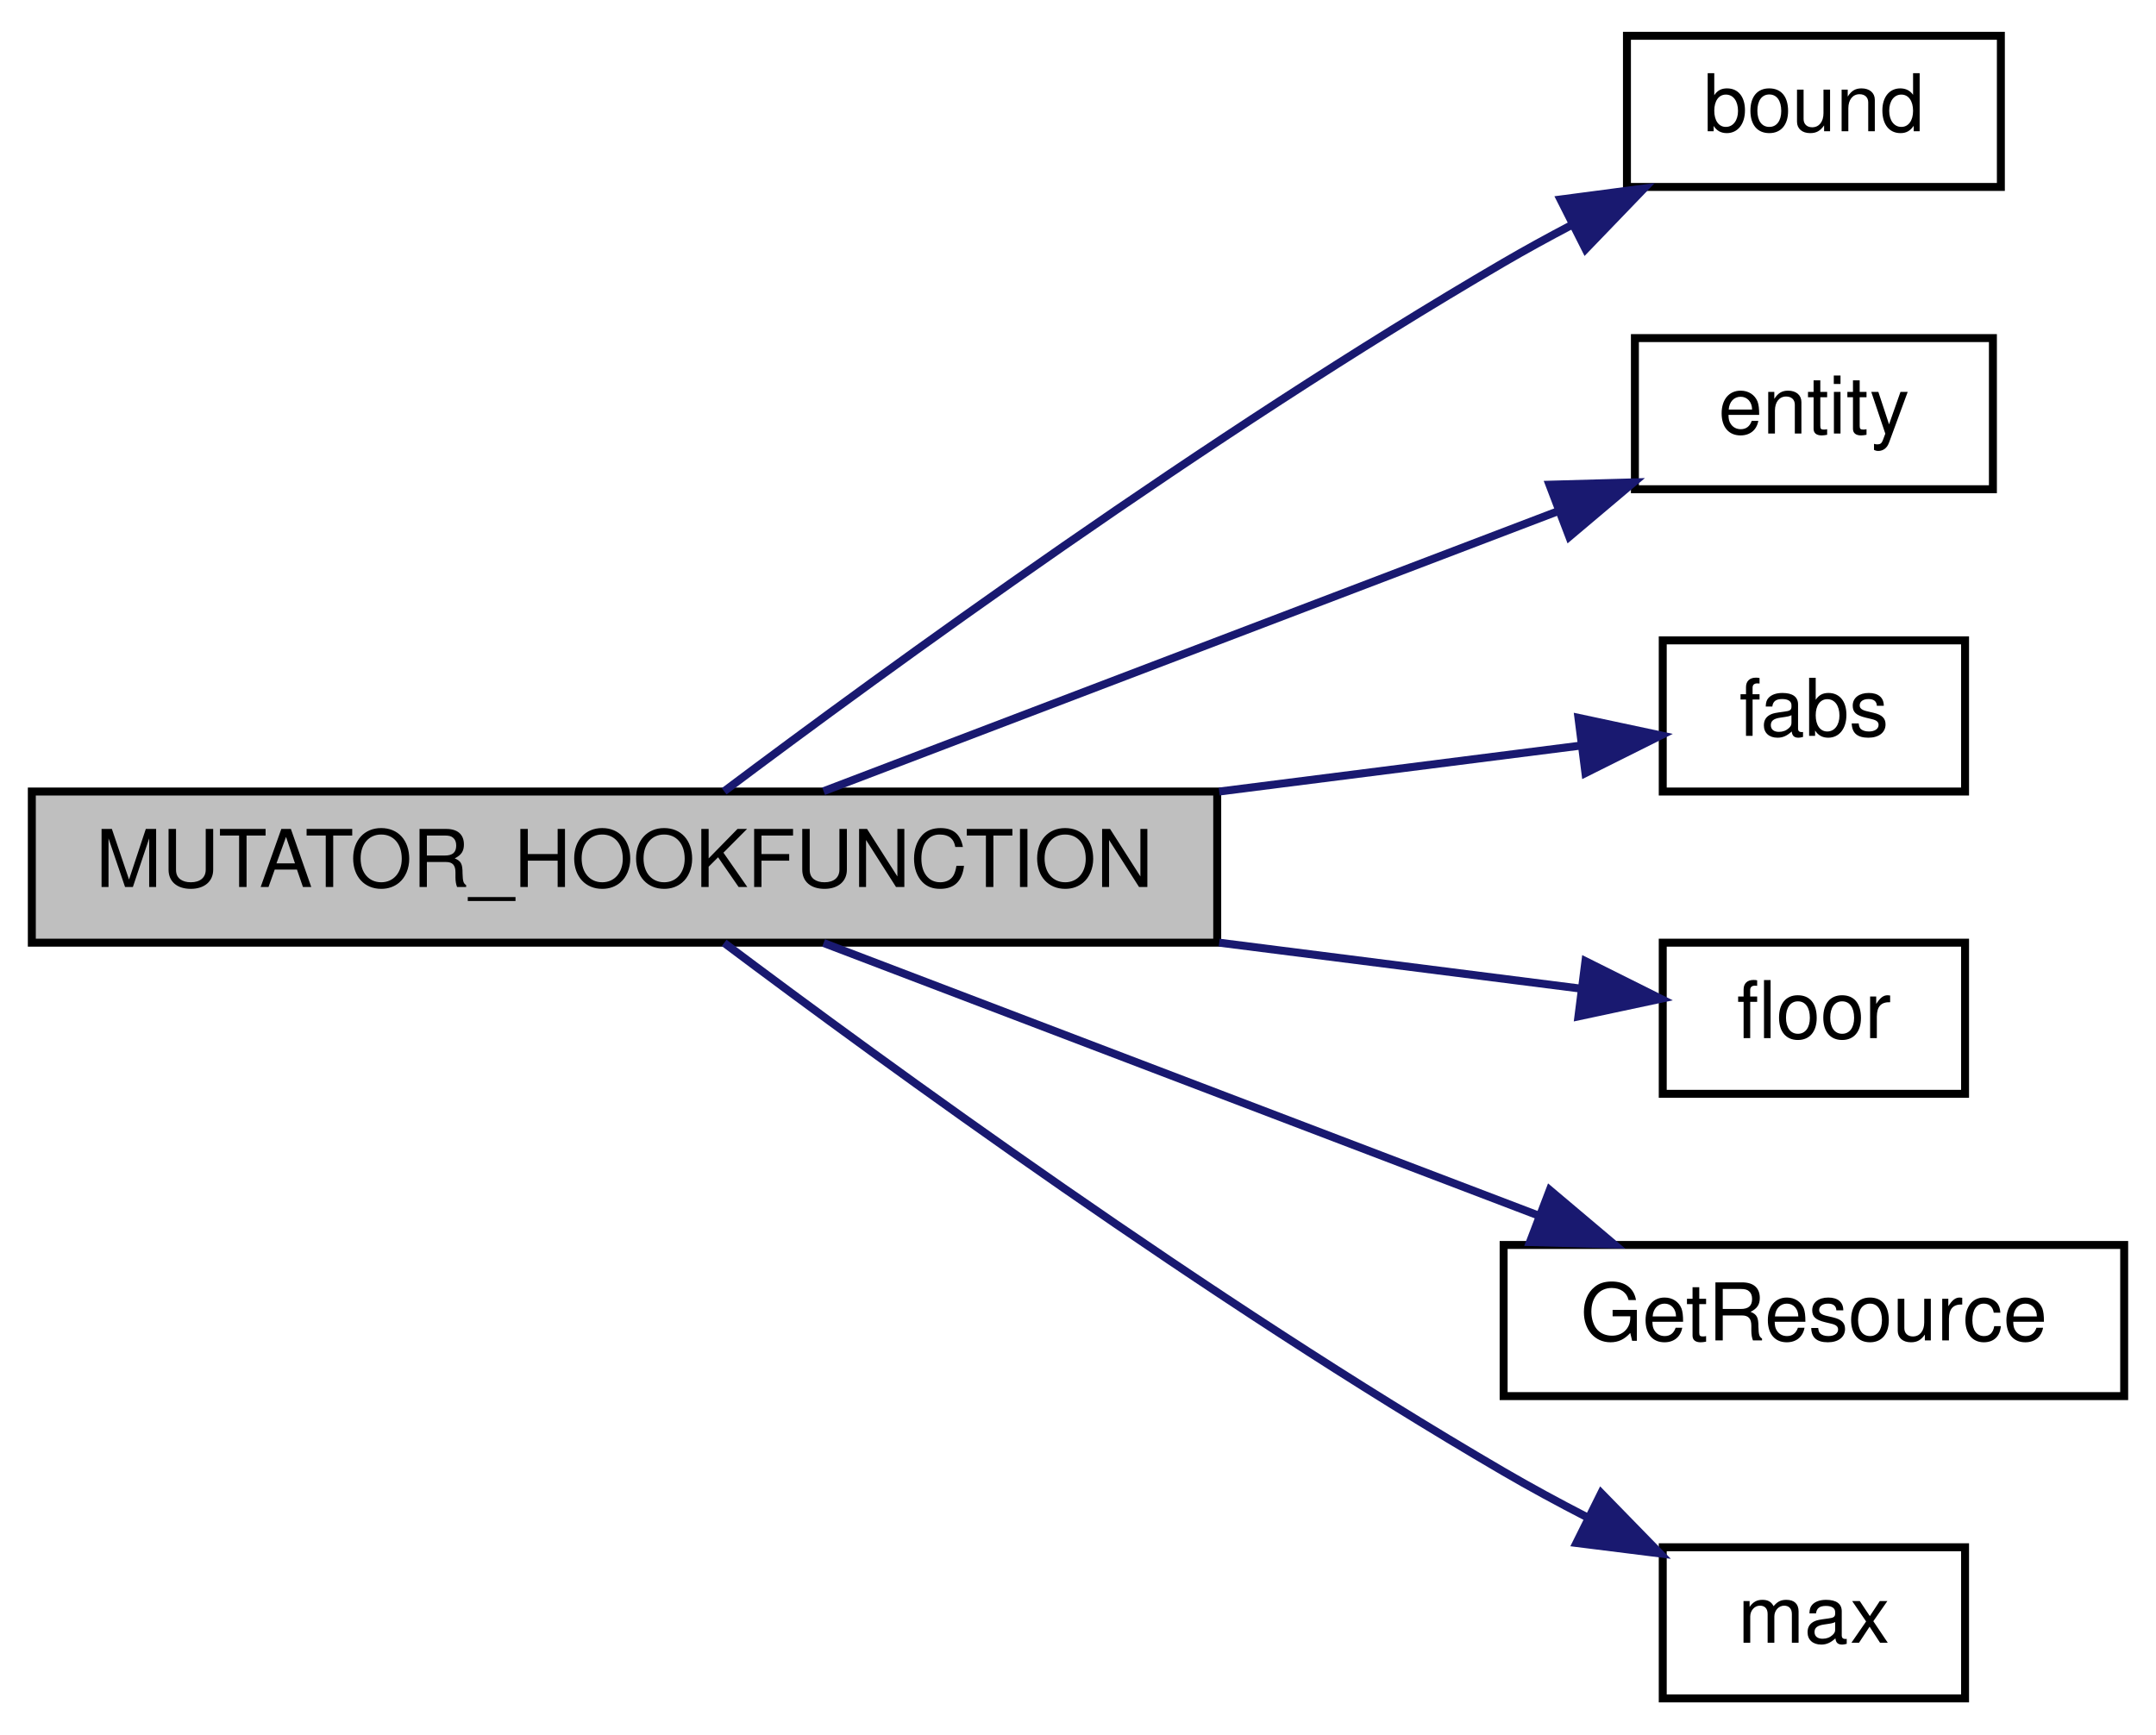
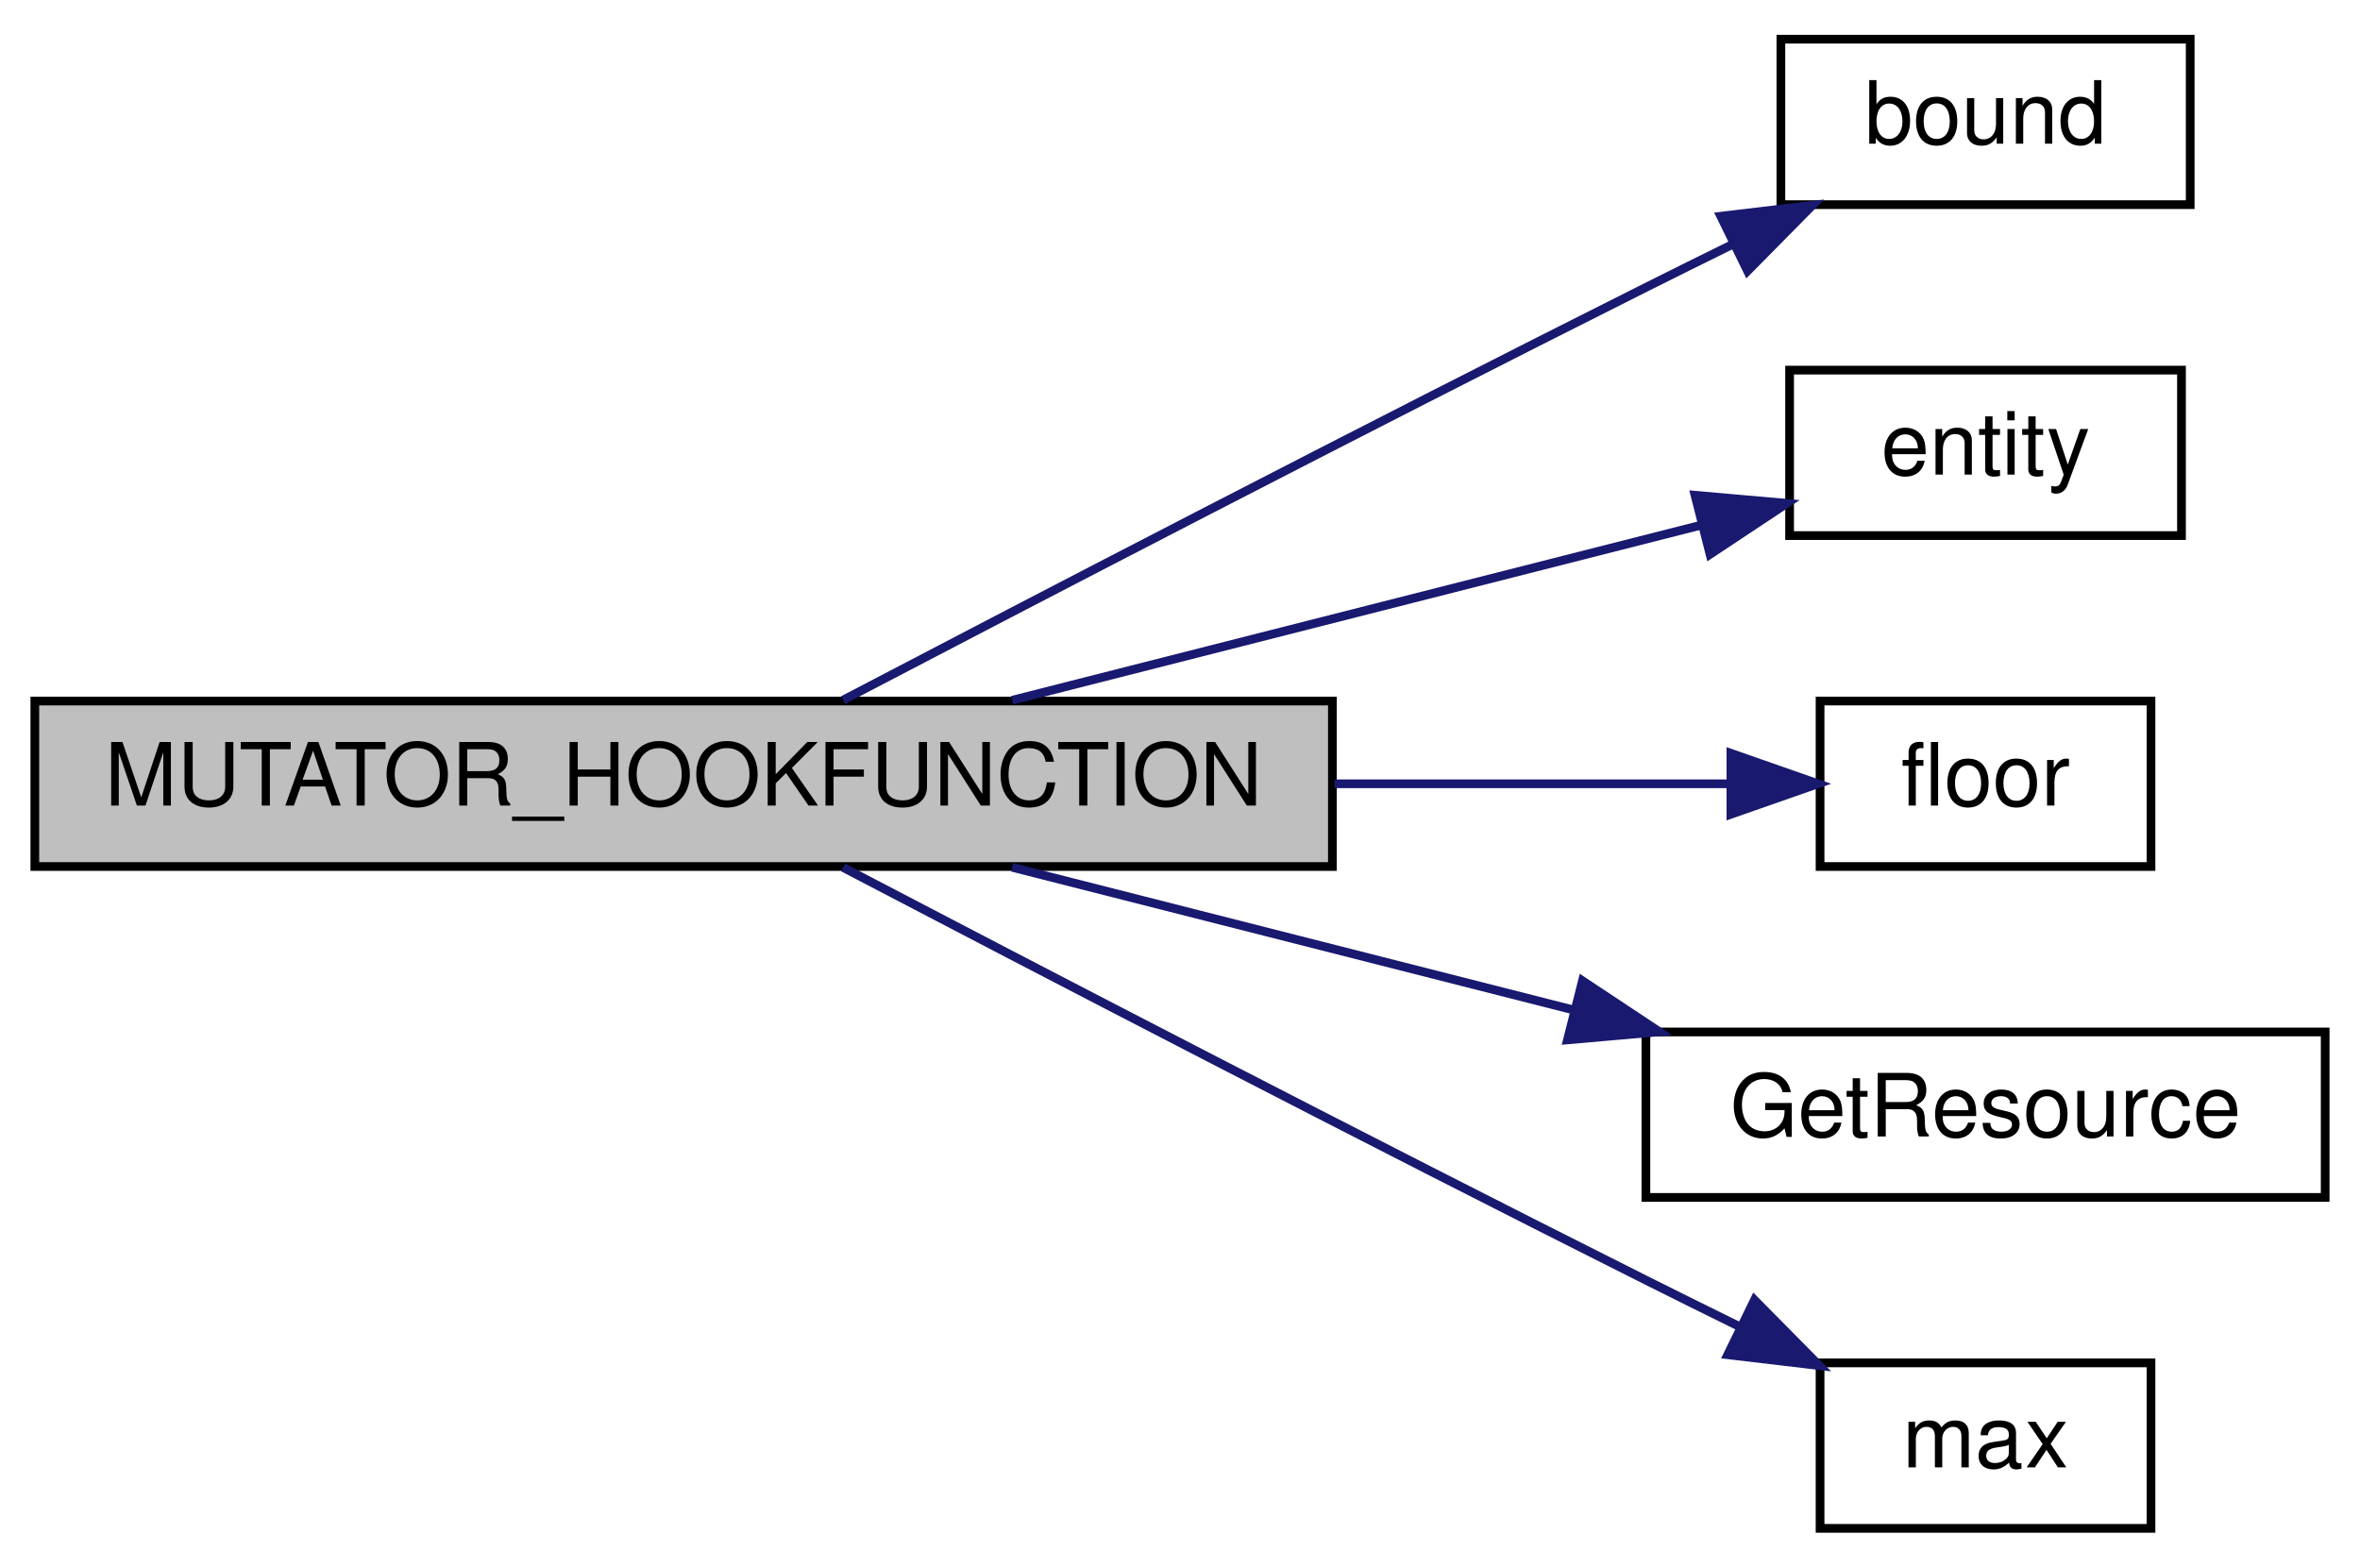
- <svg xmlns="http://www.w3.org/2000/svg" xmlns:xlink="http://www.w3.org/1999/xlink" width="271pt" height="218pt" viewBox="0.00 0.00 271.00 218.00">
-   <g id="graph0" class="graph" transform="scale(1 1) rotate(0) translate(4 214)">
+ <svg xmlns="http://www.w3.org/2000/svg" xmlns:xlink="http://www.w3.org/1999/xlink" width="271pt" height="180pt" viewBox="0.00 0.00 271.00 180.00">
+   <g id="graph0" class="graph" transform="scale(1 1) rotate(0) translate(4 176)">
    <g id="node1" class="node">
-       <polygon fill="#bfbfbf" stroke="#000000" points="0,-95.5 0,-114.5 149,-114.5 149,-95.5 0,-95.5" />
-       <text text-anchor="middle" x="74.5" y="-102.5" font-family="Helvetica,sans-Serif" font-size="10.00" fill="#000000">MUTATOR_HOOKFUNCTION</text>
+       <polygon fill="#bfbfbf" stroke="#000000" points="0,-76.5 0,-95.5 149,-95.5 149,-76.5 0,-76.5" />
+       <text text-anchor="middle" x="74.5" y="-83.5" font-family="Helvetica,sans-Serif" font-size="10.00" fill="#000000">MUTATOR_HOOKFUNCTION</text>
    </g>
    <g id="node2" class="node">
      <g id="a_node2">
        <a xlink:href="../../d8/de2/menudefs_8qc.html#a3846d117b360dccec575f96988cf3bb7" target="_top" xlink:title="bound">
-           <polygon fill="none" stroke="#000000" points="200.5,-190.5 200.5,-209.5 247.5,-209.5 247.5,-190.5 200.5,-190.5" />
-           <text text-anchor="middle" x="224" y="-197.5" font-family="Helvetica,sans-Serif" font-size="10.00" fill="#000000">bound</text>
+           <polygon fill="none" stroke="#000000" points="200.5,-152.5 200.5,-171.5 247.5,-171.5 247.5,-152.5 200.5,-152.5" />
+           <text text-anchor="middle" x="224" y="-159.5" font-family="Helvetica,sans-Serif" font-size="10.00" fill="#000000">bound</text>
        </a>
      </g>
    </g>
    <g id="edge1" class="edge">
-       <path fill="none" stroke="#191970" d="M87.023,-114.532C107.098,-129.599 147.991,-159.419 185,-181 187.71,-182.58 190.571,-184.149 193.462,-185.669" />
-       <polygon fill="#191970" stroke="#191970" points="192.145,-188.925 202.649,-190.308 195.3,-182.677 192.145,-188.925" />
+       <path fill="none" stroke="#191970" d="M92.813,-95.609C114.679,-107.045 152.39,-126.648 185,-143 188.194,-144.601 191.543,-146.262 194.881,-147.904" />
+       <polygon fill="#191970" stroke="#191970" points="193.596,-151.172 204.116,-152.422 196.671,-144.884 193.596,-151.172" />
    </g>
    <g id="node3" class="node">
      <g id="a_node3">
        <a xlink:href="../../d4/d0c/csprogsdefs_8qc.html#acbb54a239d76062465dccbc6a6c6e464" target="_top" xlink:title="entity">
-           <polygon fill="none" stroke="#000000" points="201.5,-152.5 201.5,-171.5 246.5,-171.5 246.5,-152.5 201.5,-152.5" />
-           <text text-anchor="middle" x="224" y="-159.5" font-family="Helvetica,sans-Serif" font-size="10.00" fill="#000000">entity</text>
+           <polygon fill="none" stroke="#000000" points="201.5,-114.5 201.5,-133.5 246.5,-133.5 246.5,-114.5 201.5,-114.5" />
+           <text text-anchor="middle" x="224" y="-121.5" font-family="Helvetica,sans-Serif" font-size="10.00" fill="#000000">entity</text>
        </a>
      </g>
    </g>
    <g id="edge2" class="edge">
-       <path fill="none" stroke="#191970" d="M99.523,-114.54C124.842,-124.194 164.09,-139.158 191.734,-149.698" />
-       <polygon fill="#191970" stroke="#191970" points="190.755,-153.071 201.346,-153.363 193.249,-146.53 190.755,-153.071" />
+       <path fill="none" stroke="#191970" d="M112.225,-95.589C136.638,-101.794 168.101,-109.792 191.423,-115.719" />
+       <polygon fill="#191970" stroke="#191970" points="190.638,-119.131 201.192,-118.203 192.363,-112.347 190.638,-119.131" />
    </g>
    <g id="node4" class="node">
      <g id="a_node4">
-         <a xlink:href="../../d8/de2/menudefs_8qc.html#accccfae161879454243b3a8695a9bf3b" target="_top" xlink:title="fabs">
-           <polygon fill="none" stroke="#000000" points="205,-114.5 205,-133.5 243,-133.5 243,-114.5 205,-114.5" />
-           <text text-anchor="middle" x="224" y="-121.5" font-family="Helvetica,sans-Serif" font-size="10.00" fill="#000000">fabs</text>
-         </a>
-       </g>
-     </g>
-     <g id="edge3" class="edge">
-       <path fill="none" stroke="#191970" d="M149.25,-114.5C165.332,-116.544 181.415,-118.588 194.519,-120.253" />
-       <polygon fill="#191970" stroke="#191970" points="194.4,-123.766 204.762,-121.555 195.283,-116.822 194.4,-123.766" />
-     </g>
-     <g id="node5" class="node">
-       <g id="a_node5">
        <a xlink:href="../../d8/de2/menudefs_8qc.html#ad5a3e16aa960bd72d3ca37a618eea802" target="_top" xlink:title="floor">
          <polygon fill="none" stroke="#000000" points="205,-76.5 205,-95.5 243,-95.5 243,-76.5 205,-76.5" />
          <text text-anchor="middle" x="224" y="-83.5" font-family="Helvetica,sans-Serif" font-size="10.00" fill="#000000">floor</text>
        </a>
      </g>
    </g>
-     <g id="edge4" class="edge">
-       <path fill="none" stroke="#191970" d="M149.25,-95.5C165.332,-93.456 181.415,-91.412 194.519,-89.747" />
-       <polygon fill="#191970" stroke="#191970" points="195.283,-93.178 204.762,-88.445 194.4,-86.234 195.283,-93.178" />
+     <g id="edge3" class="edge">
+       <path fill="none" stroke="#191970" d="M149.25,-86C165.332,-86 181.415,-86 194.519,-86" />
+       <polygon fill="#191970" stroke="#191970" points="194.762,-89.5 204.762,-86 194.762,-82.5 194.762,-89.5" />
    </g>
-     <g id="node6" class="node">
-       <g id="a_node6">
+     <g id="node5" class="node">
+       <g id="a_node5">
        <a xlink:href="../../d5/de5/cl__resources_8qc.html#ac7f5a3a4063fea98d617623aeb7c28a0" target="_top" xlink:title="Returns the current amount of resource the given entity has. ">
          <polygon fill="none" stroke="#000000" points="185,-38.5 185,-57.5 263,-57.5 263,-38.5 185,-38.5" />
          <text text-anchor="middle" x="224" y="-45.5" font-family="Helvetica,sans-Serif" font-size="10.00" fill="#000000">GetResource</text>
        </a>
      </g>
    </g>
-     <g id="edge5" class="edge">
-       <path fill="none" stroke="#191970" d="M99.523,-95.46C124.101,-86.088 161.807,-71.712 189.28,-61.238" />
-       <polygon fill="#191970" stroke="#191970" points="190.798,-64.405 198.895,-57.572 188.305,-57.864 190.798,-64.405" />
+     <g id="edge4" class="edge">
+       <path fill="none" stroke="#191970" d="M112.225,-76.411C131.776,-71.442 155.847,-65.323 176.637,-60.039" />
+       <polygon fill="#191970" stroke="#191970" points="177.716,-63.376 186.546,-57.52 175.992,-56.592 177.716,-63.376" />
    </g>
-     <g id="node7" class="node">
-       <g id="a_node7">
+     <g id="node6" class="node">
+       <g id="a_node6">
        <a xlink:href="../../d8/de2/menudefs_8qc.html#aebeeec7a2529f36483e14f76b1871271" target="_top" xlink:title="max">
          <polygon fill="none" stroke="#000000" points="205,-.5 205,-19.5 243,-19.5 243,-.5 205,-.5" />
          <text text-anchor="middle" x="224" y="-7.5" font-family="Helvetica,sans-Serif" font-size="10.00" fill="#000000">max</text>
        </a>
      </g>
    </g>
-     <g id="edge6" class="edge">
-       <path fill="none" stroke="#191970" d="M87.023,-95.468C107.098,-80.401 147.991,-50.581 185,-29 188.318,-27.065 191.862,-25.147 195.41,-23.316" />
-       <polygon fill="#191970" stroke="#191970" points="197.262,-26.304 204.659,-18.72 194.147,-20.036 197.262,-26.304" />
+     <g id="edge5" class="edge">
+       <path fill="none" stroke="#191970" d="M92.813,-76.391C114.679,-64.955 152.39,-45.352 185,-29 188.434,-27.278 192.047,-25.488 195.632,-23.726" />
+       <polygon fill="#191970" stroke="#191970" points="197.466,-26.726 204.914,-19.19 194.393,-20.436 197.466,-26.726" />
    </g>
  </g>
</svg>
